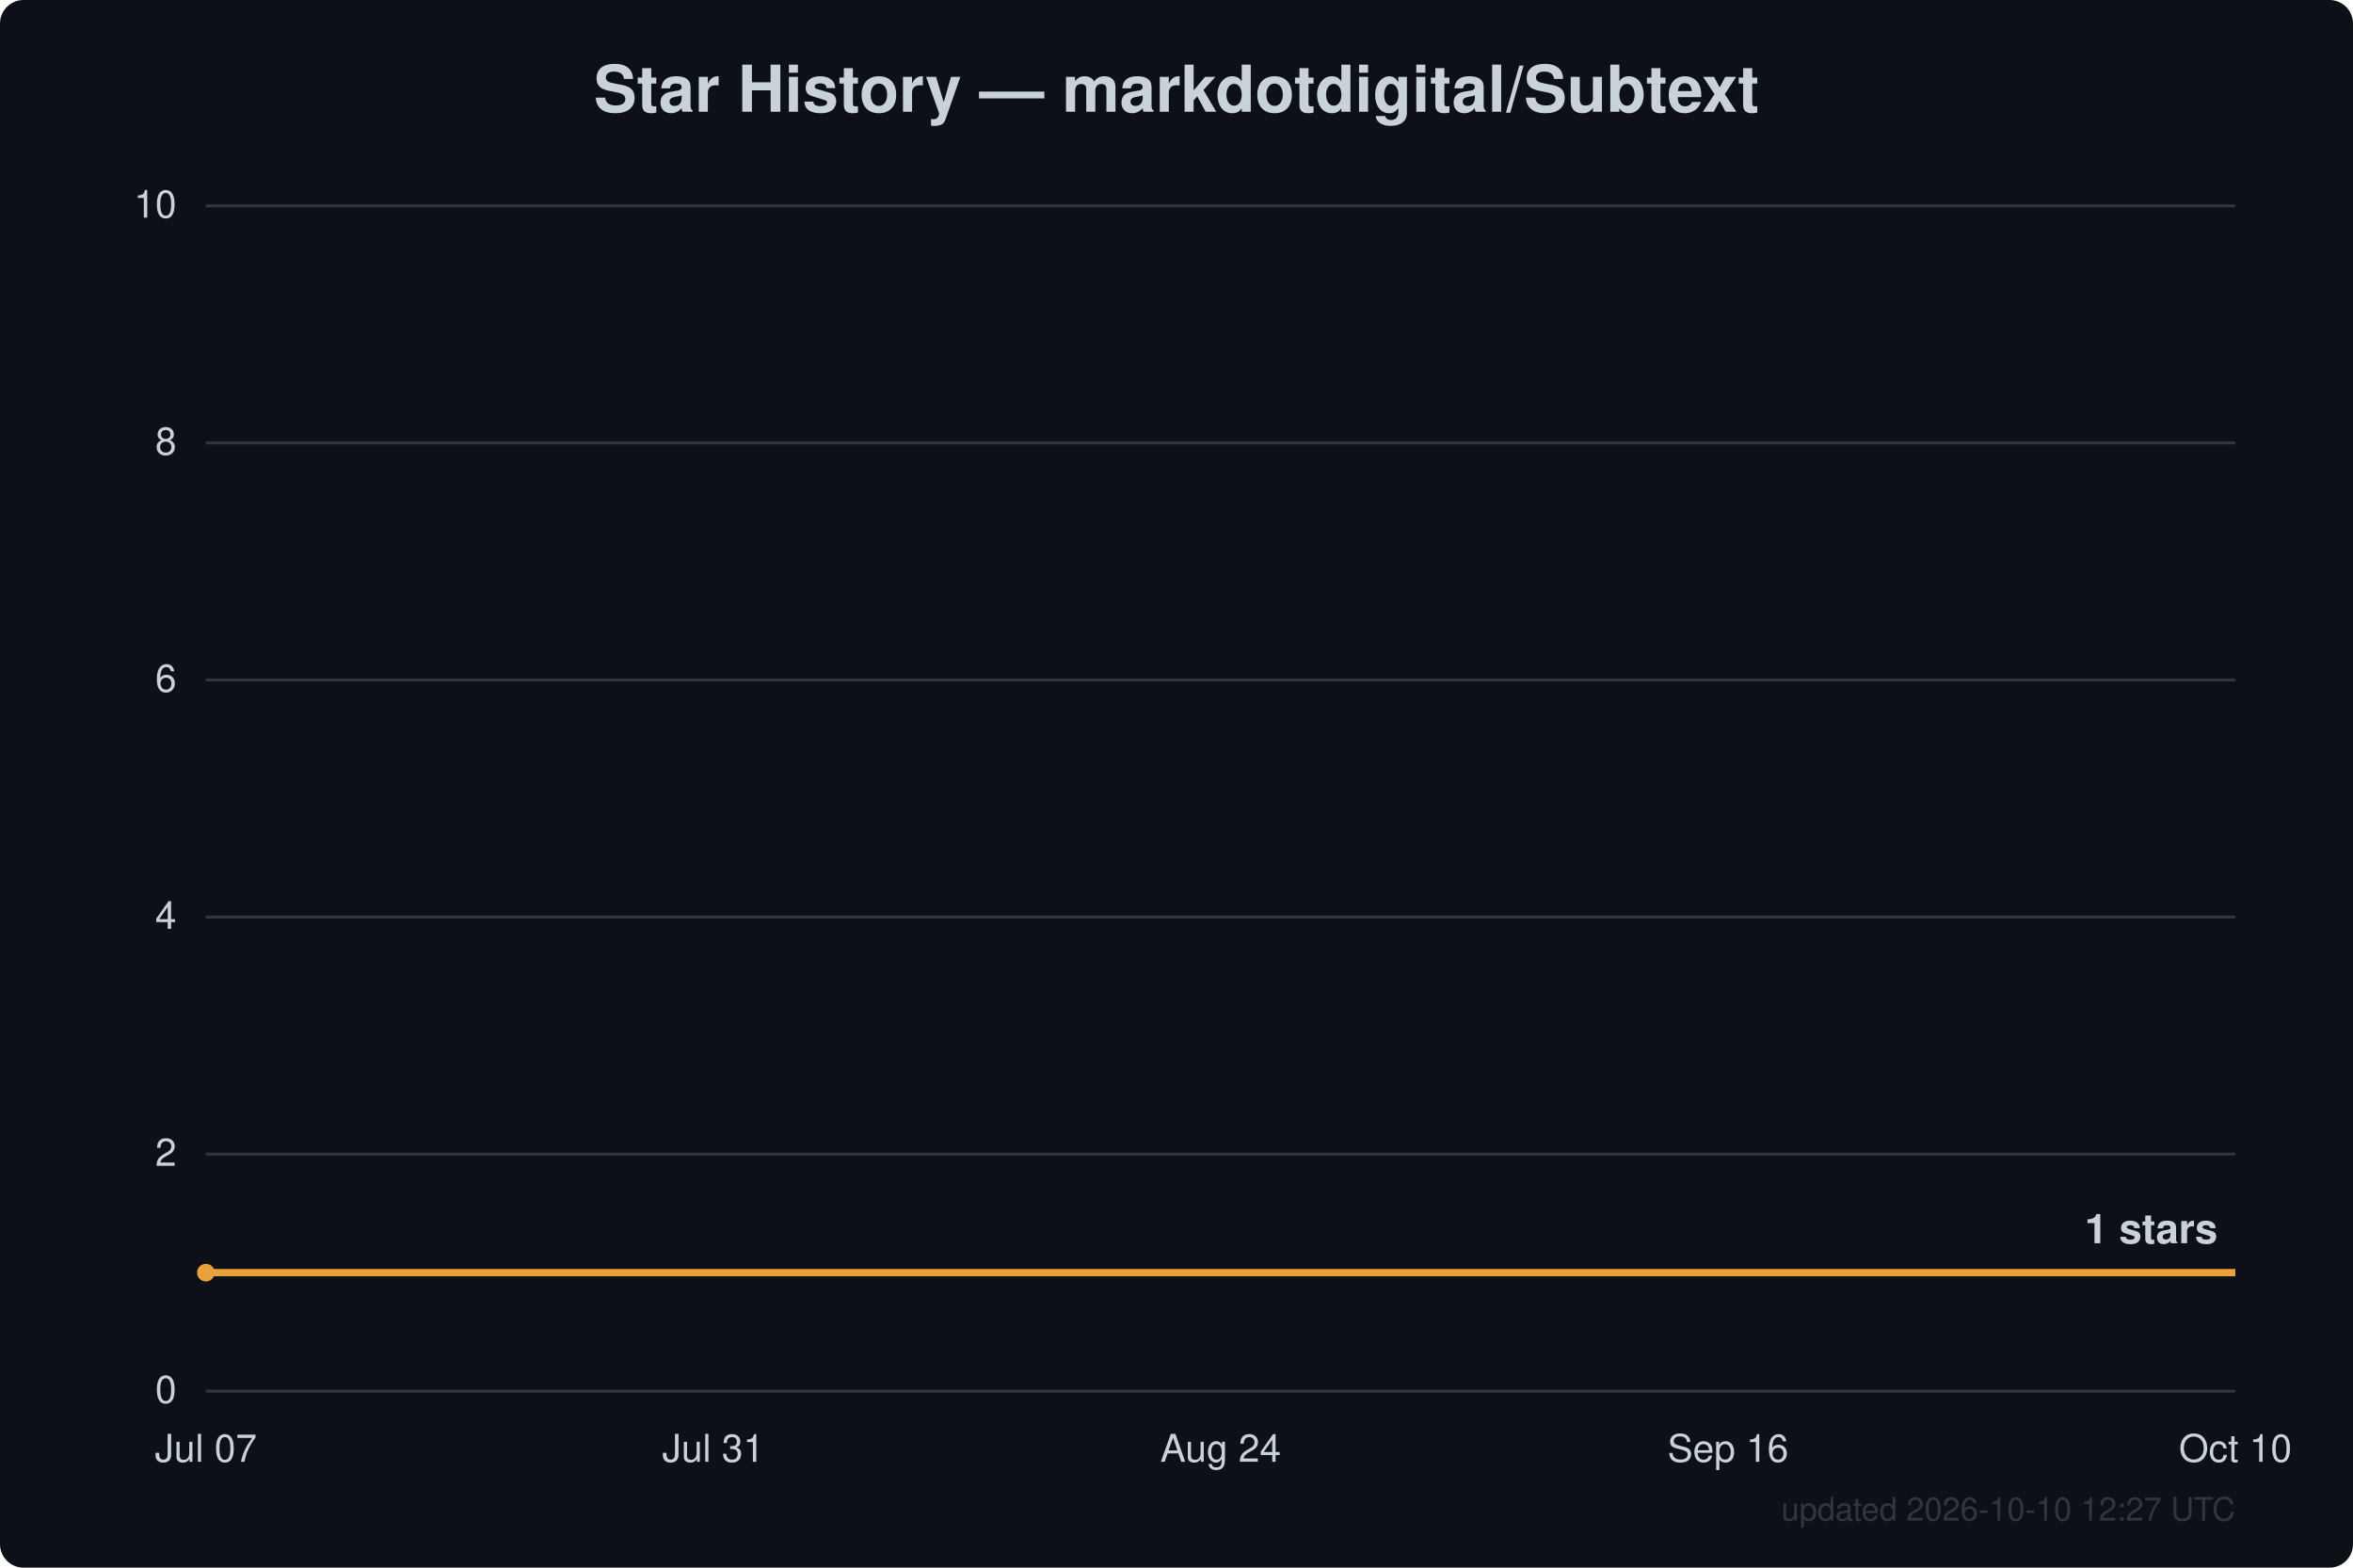
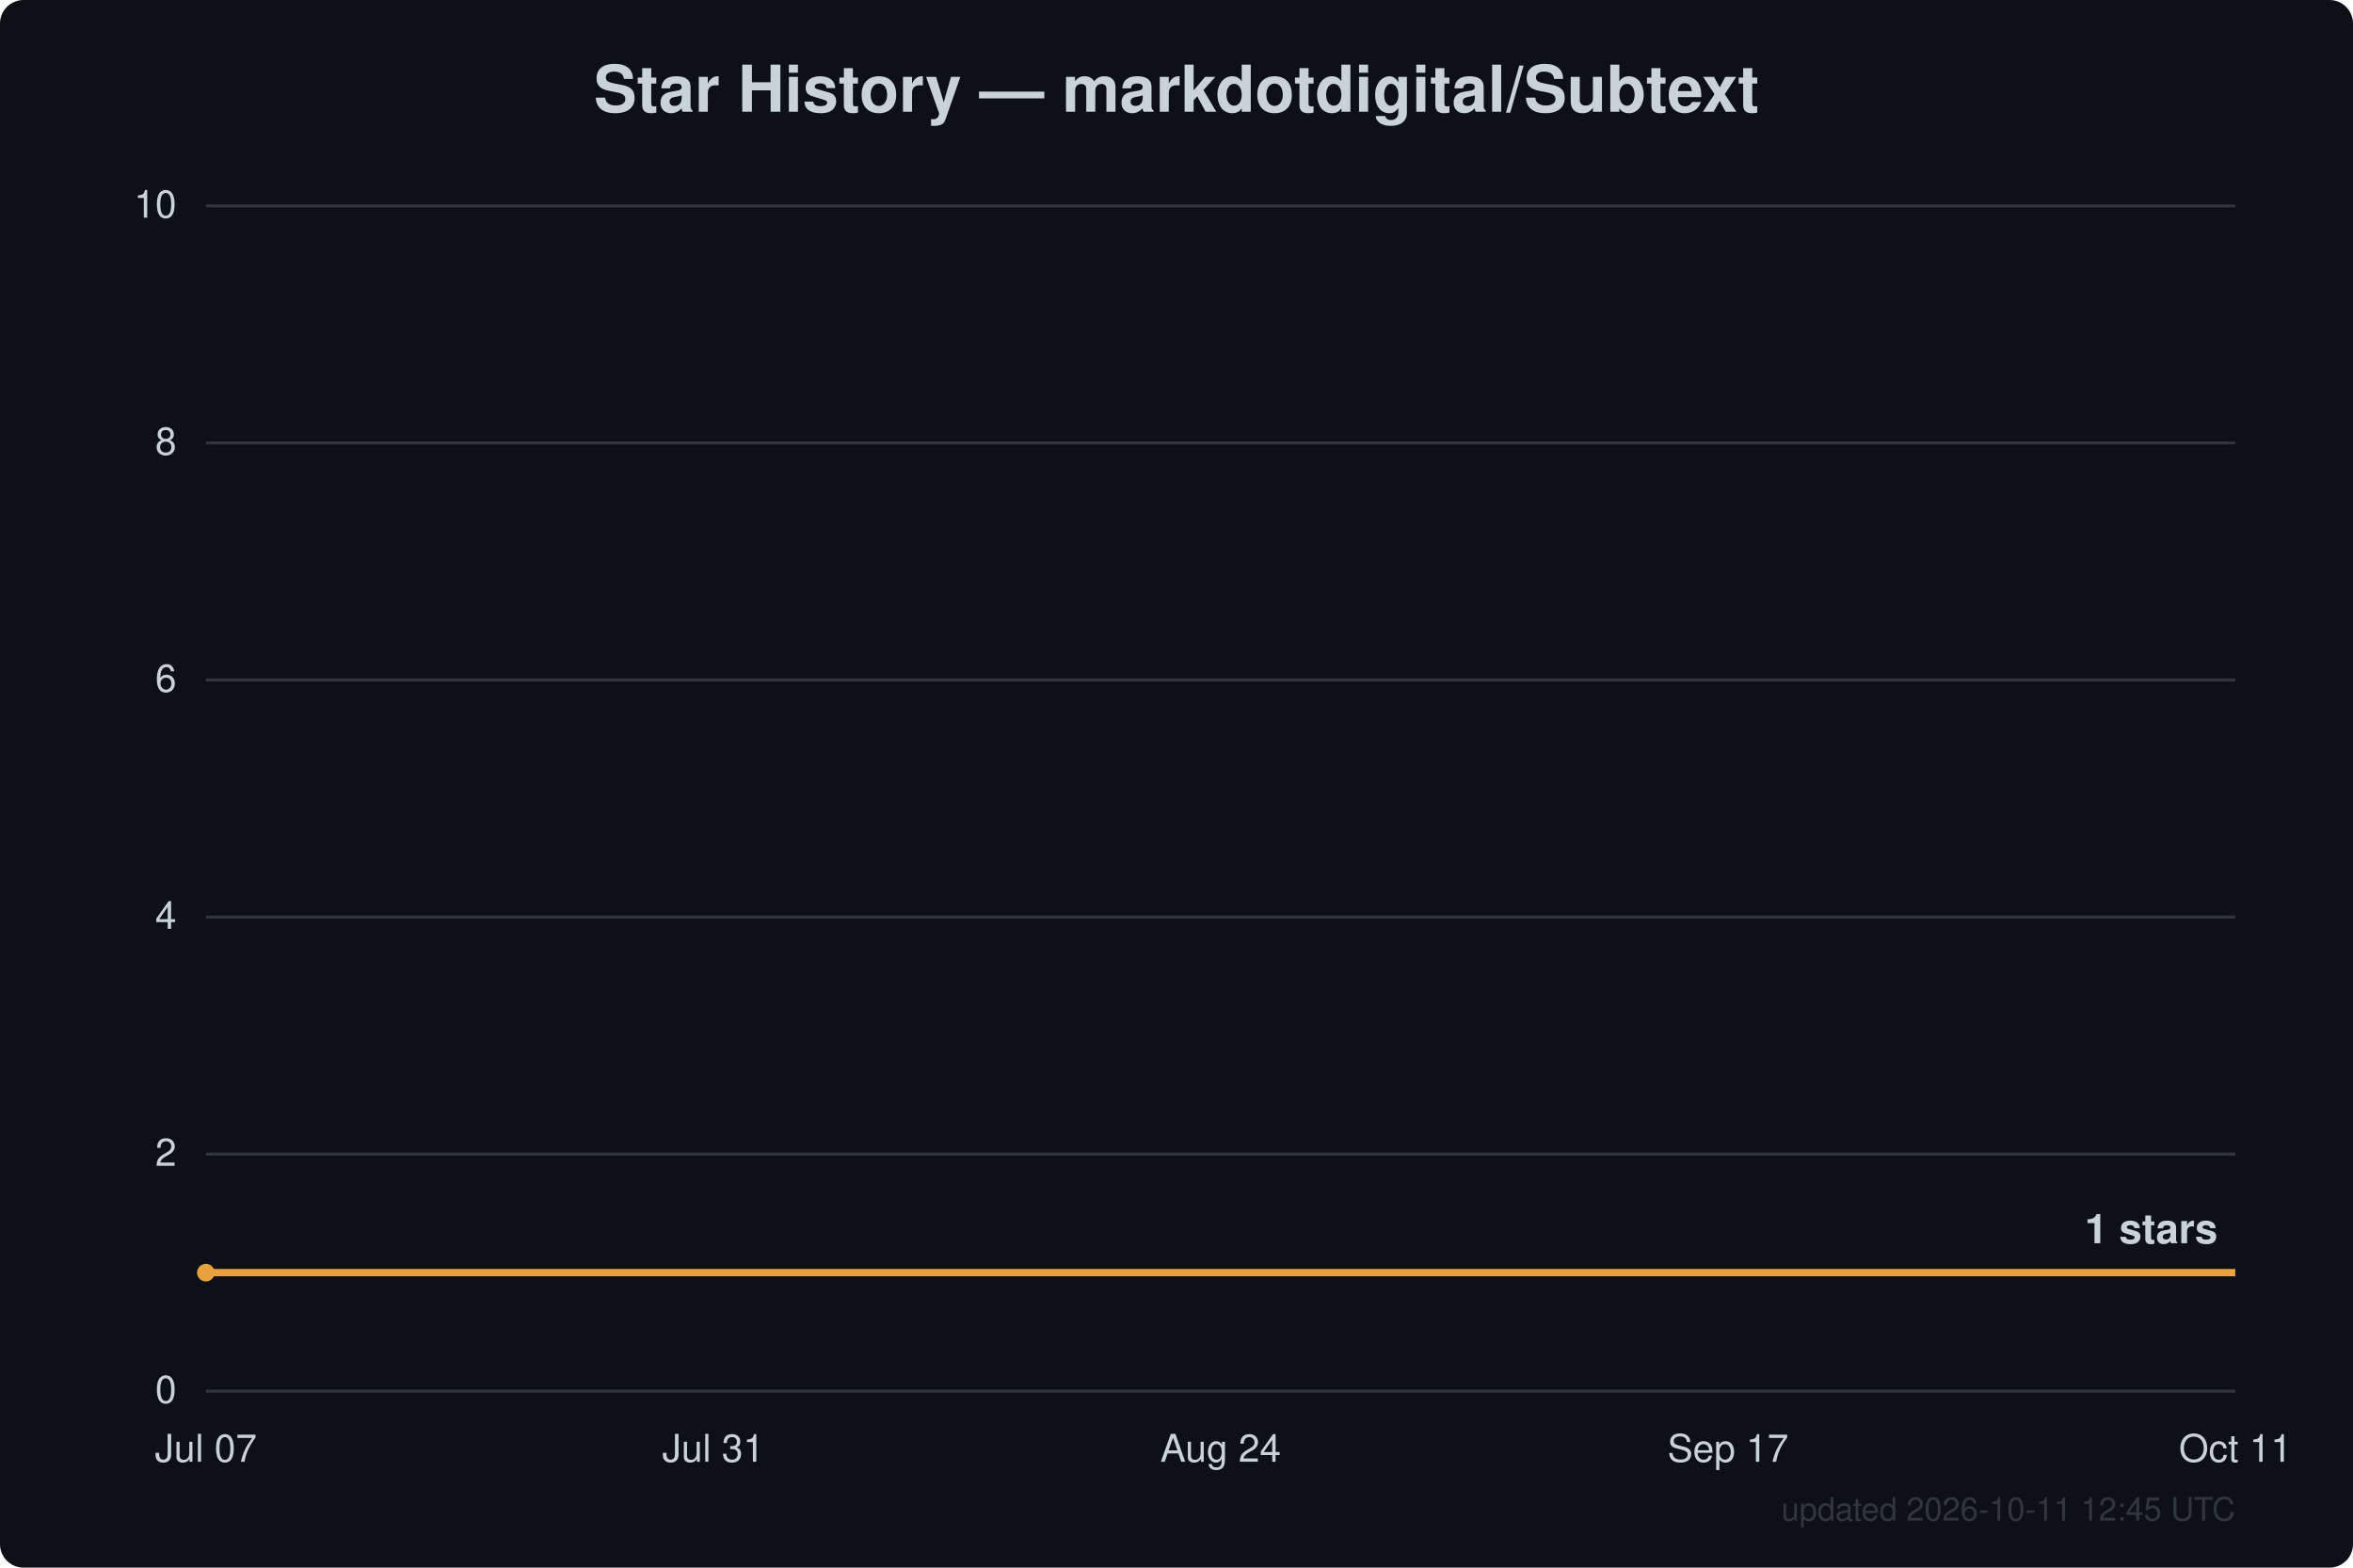
<svg xmlns="http://www.w3.org/2000/svg" width="800" height="533" viewBox="0 0 800 533" font-family="Segoe UI, Helvetica, Arial, sans-serif">
  <rect width="800" height="533" fill="#0d1117" rx="8" />
  <text x="400.0" y="38" text-anchor="middle" fill="#c9d1d9" font-size="22" font-weight="600">Star History — markdotdigital/Subtext</text>
  <line x1="70" y1="473.0" x2="760" y2="473.0" stroke="#30363d" stroke-width="1" />
  <text x="60" y="477.0" text-anchor="end" fill="#c9d1d9" font-size="13">0</text>
  <line x1="70" y1="392.4" x2="760" y2="392.4" stroke="#30363d" stroke-width="1" />
  <text x="60" y="396.4" text-anchor="end" fill="#c9d1d9" font-size="13">2</text>
  <line x1="70" y1="311.8" x2="760" y2="311.8" stroke="#30363d" stroke-width="1" />
  <text x="60" y="315.8" text-anchor="end" fill="#c9d1d9" font-size="13">4</text>
  <line x1="70" y1="231.2" x2="760" y2="231.2" stroke="#30363d" stroke-width="1" />
  <text x="60" y="235.2" text-anchor="end" fill="#c9d1d9" font-size="13">6</text>
  <line x1="70" y1="150.6" x2="760" y2="150.6" stroke="#30363d" stroke-width="1" />
  <text x="60" y="154.6" text-anchor="end" fill="#c9d1d9" font-size="13">8</text>
  <line x1="70" y1="70.0" x2="760" y2="70.0" stroke="#30363d" stroke-width="1" />
  <text x="60" y="74.0" text-anchor="end" fill="#c9d1d9" font-size="13">10</text>
  <text x="70.0" y="497" text-anchor="middle" fill="#c9d1d9" font-size="13">Jul 07</text>
  <text x="242.5" y="497" text-anchor="middle" fill="#c9d1d9" font-size="13">Jul 31</text>
  <text x="415.0" y="497" text-anchor="middle" fill="#c9d1d9" font-size="13">Aug 24</text>
-   <text x="587.5" y="497" text-anchor="middle" fill="#c9d1d9" font-size="13">Sep 16</text>
-   <text x="760.0" y="497" text-anchor="middle" fill="#c9d1d9" font-size="13">Oct 10</text>
+   <text x="587.5" y="497" text-anchor="middle" fill="#c9d1d9" font-size="13">Sep 17</text>
+   <text x="760.0" y="497" text-anchor="middle" fill="#c9d1d9" font-size="13">Oct 11</text>
  <path d="M70.0,432.7 L760.0,432.7" fill="none" stroke="#e8a13c" stroke-width="2.5" stroke-linejoin="round" />
  <circle cx="70.0" cy="432.7" r="3" fill="#e8a13c" />
  <text x="754.0" y="422.7" text-anchor="end" fill="#c9d1d9" font-size="14" font-weight="600">1 stars</text>
-   <text x="760" y="517" text-anchor="end" fill="#30363d" font-size="11">updated 2026-10-10 12:27 UTC</text>
+   <text x="760" y="517" text-anchor="end" fill="#30363d" font-size="11">updated 2026-10-11 12:45 UTC</text>
</svg>
